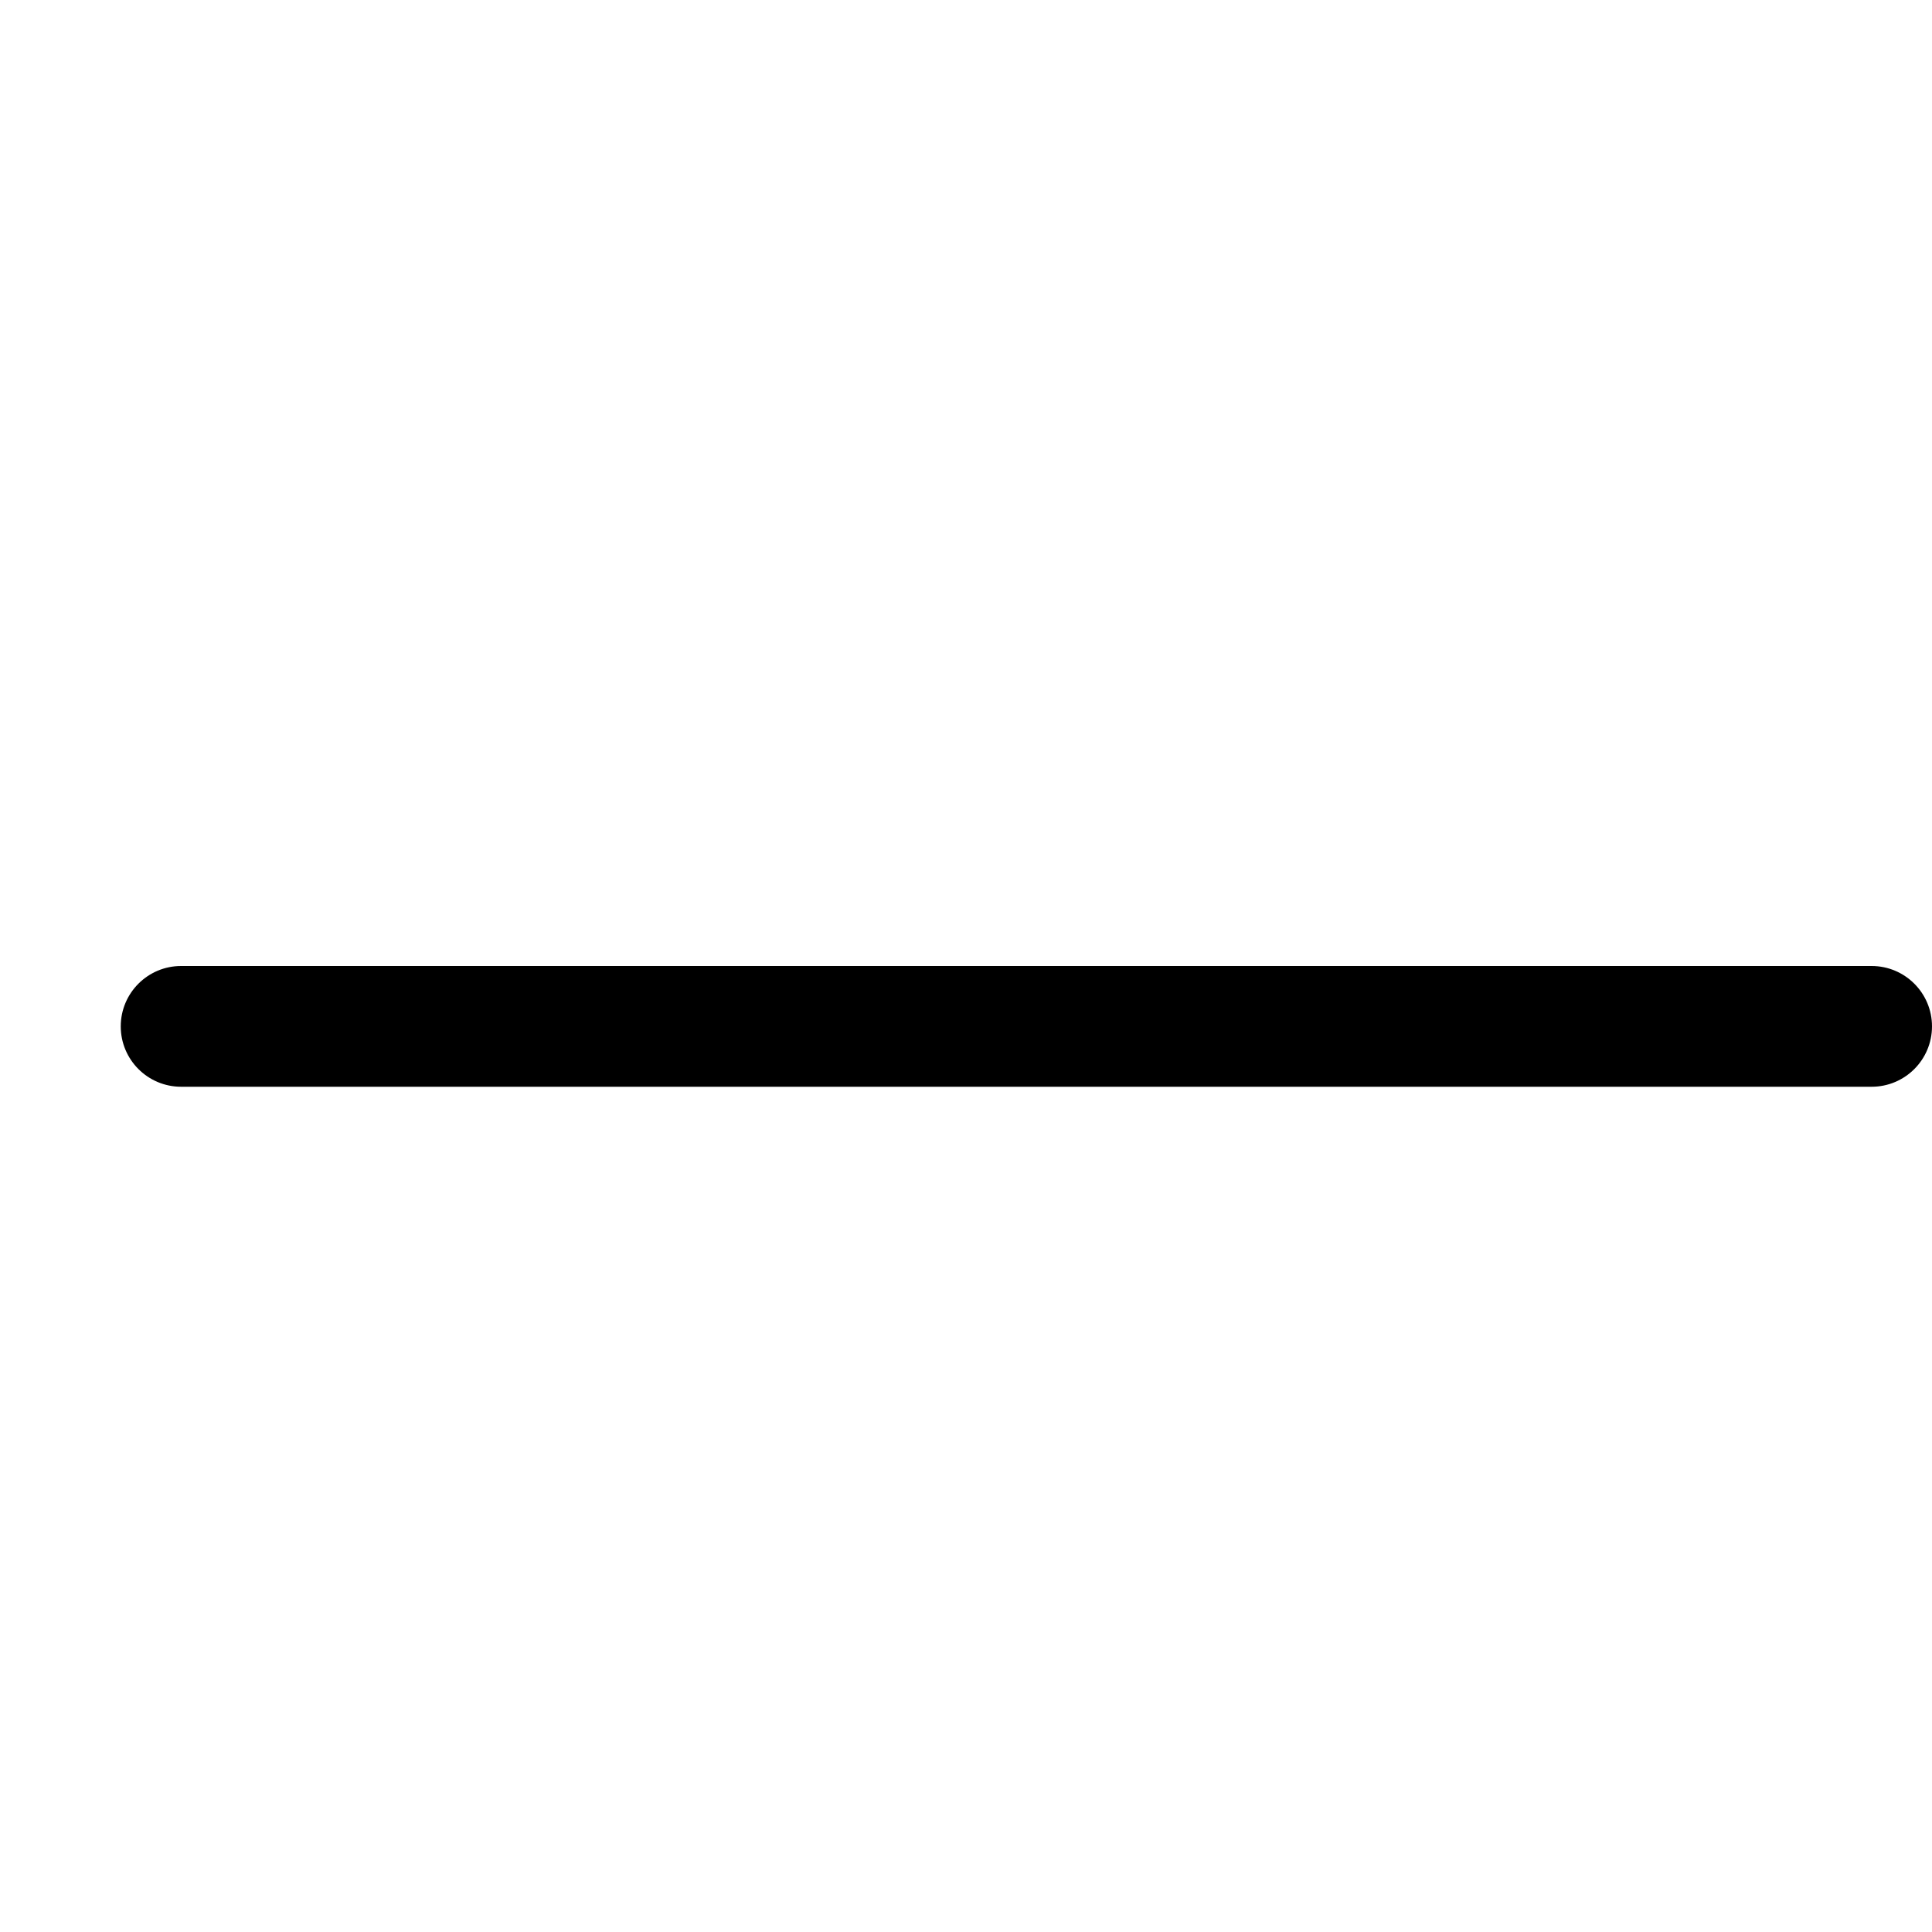
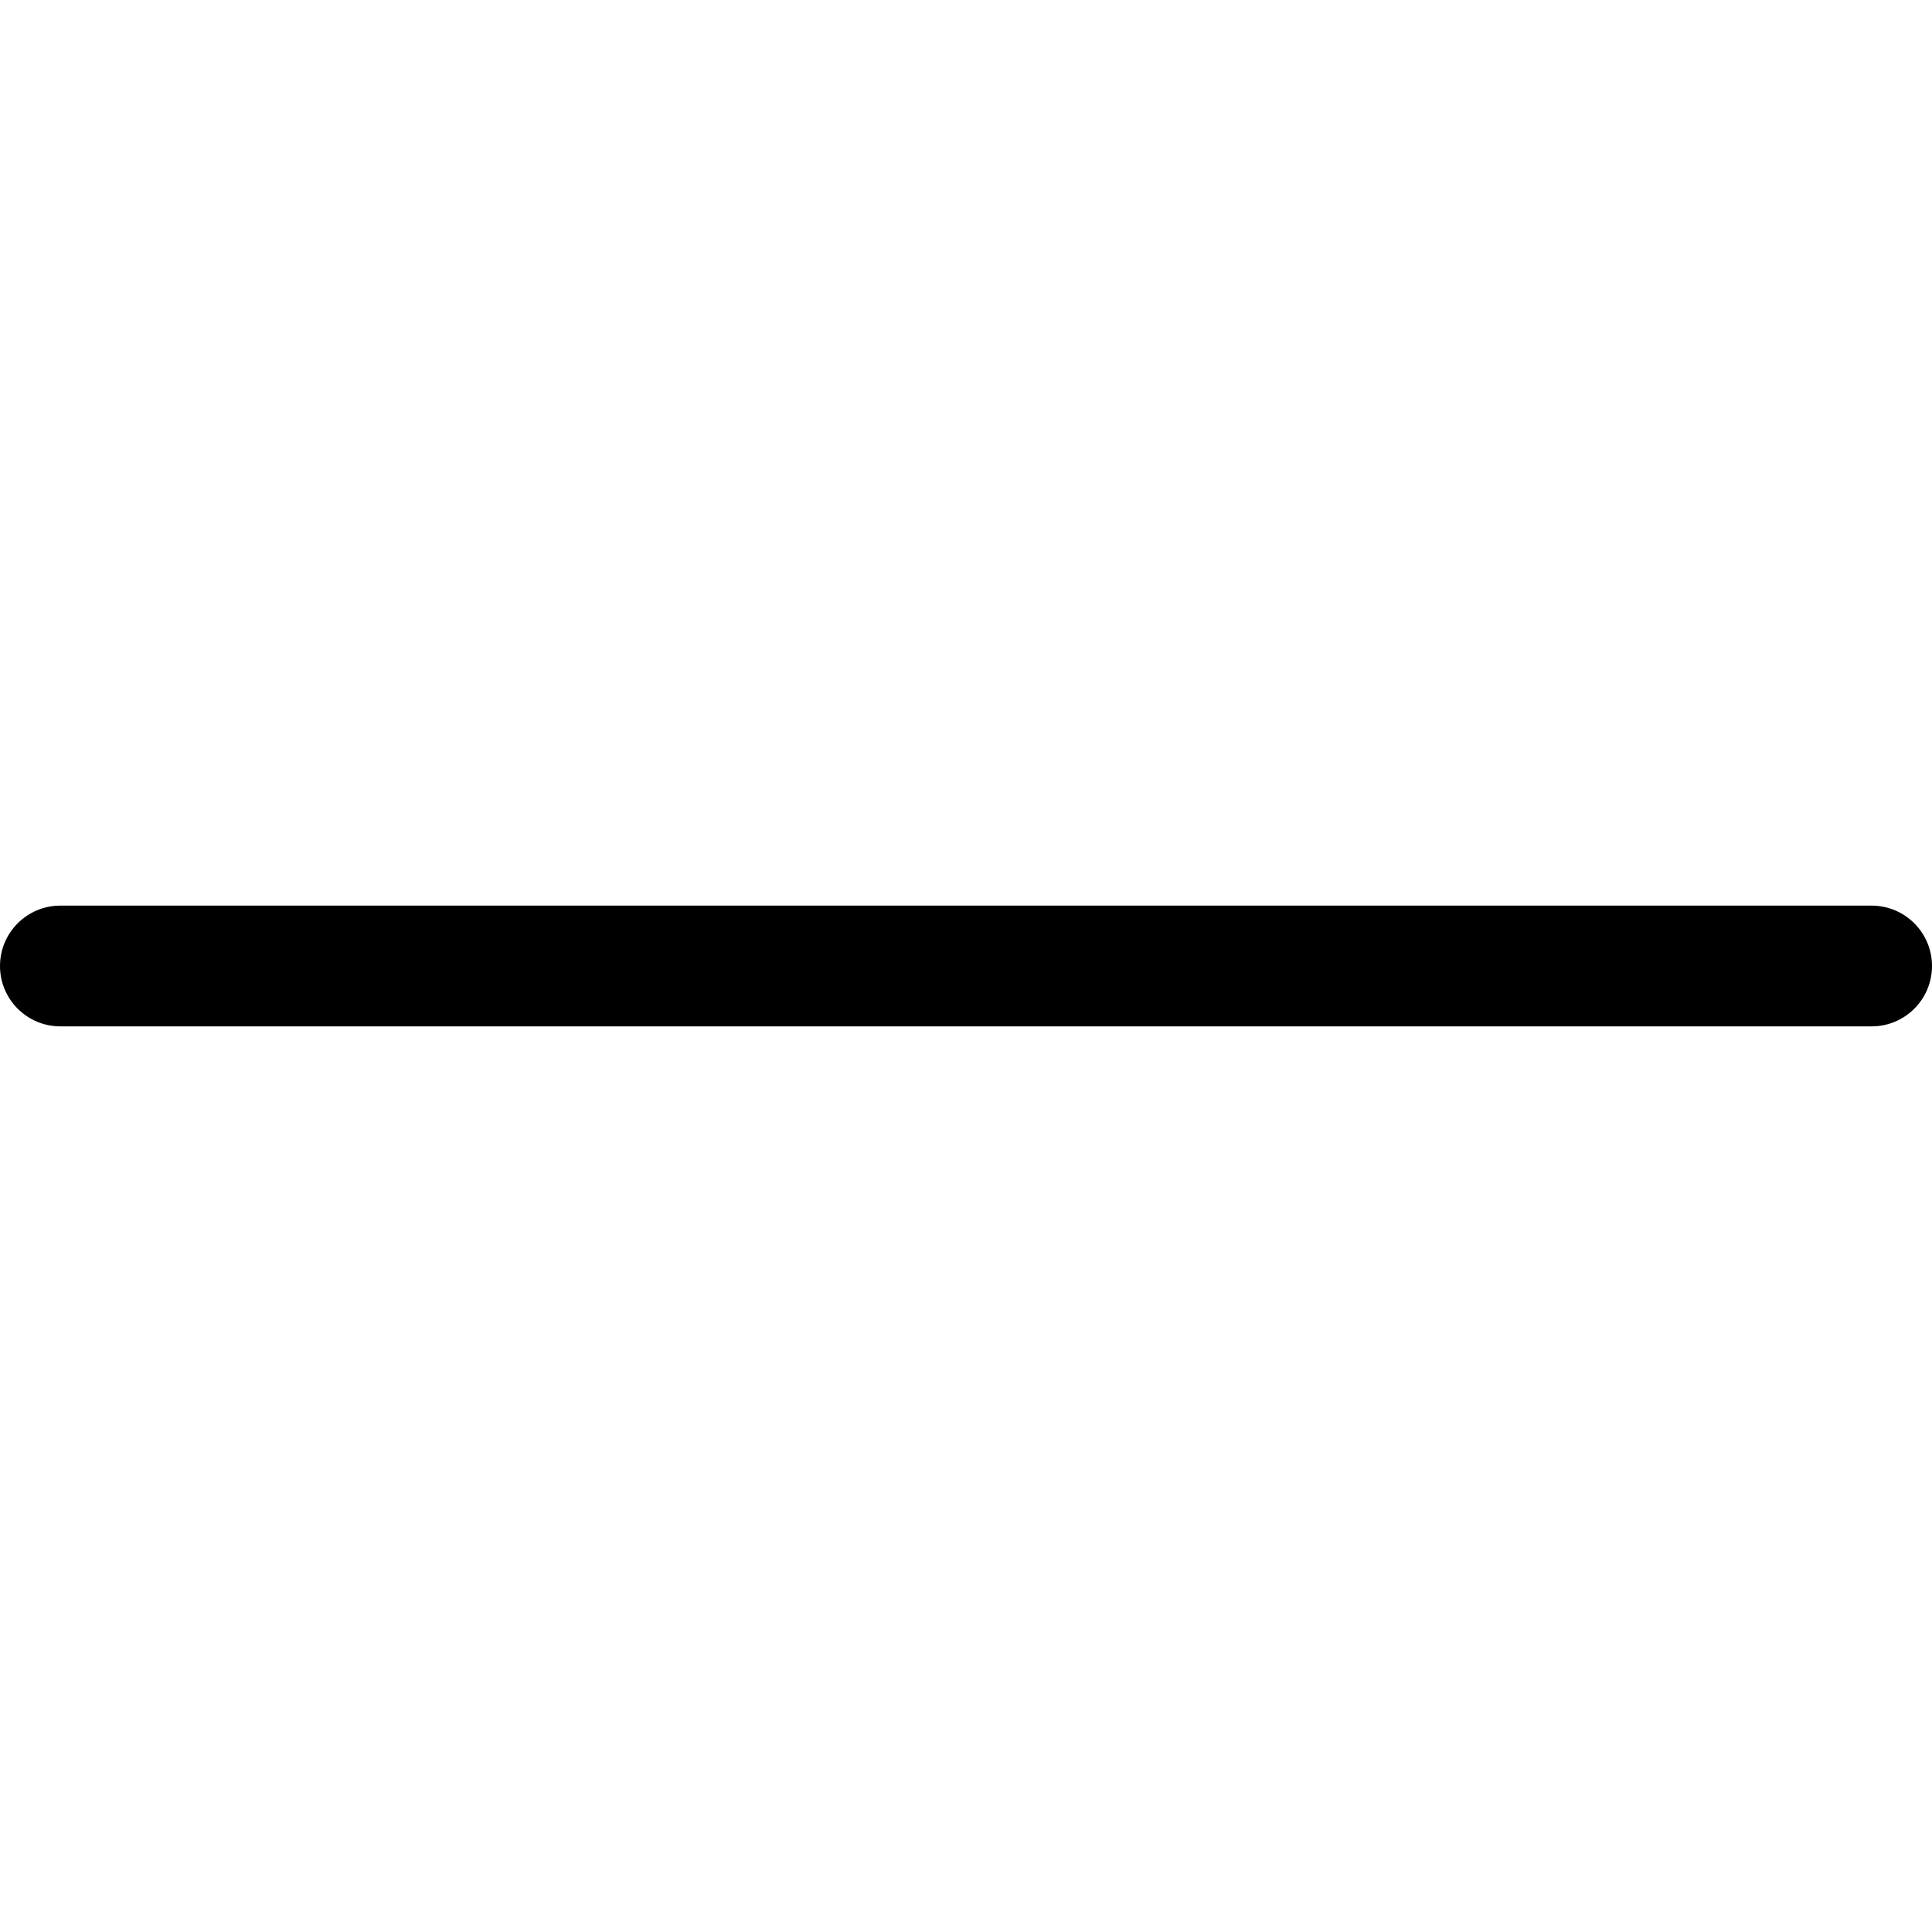
<svg xmlns="http://www.w3.org/2000/svg" width="16" height="16" viewBox="0 0 16 16">
-   <rect width="15" height="1" rx=".5" transform="translate(1, 8)" fill="#000" fill-rule="evenodd" />
+   <rect width="16" height="1" rx=".5" transform="translate(0, 7.5)" fill="#000" fill-rule="evenodd" />
</svg>
